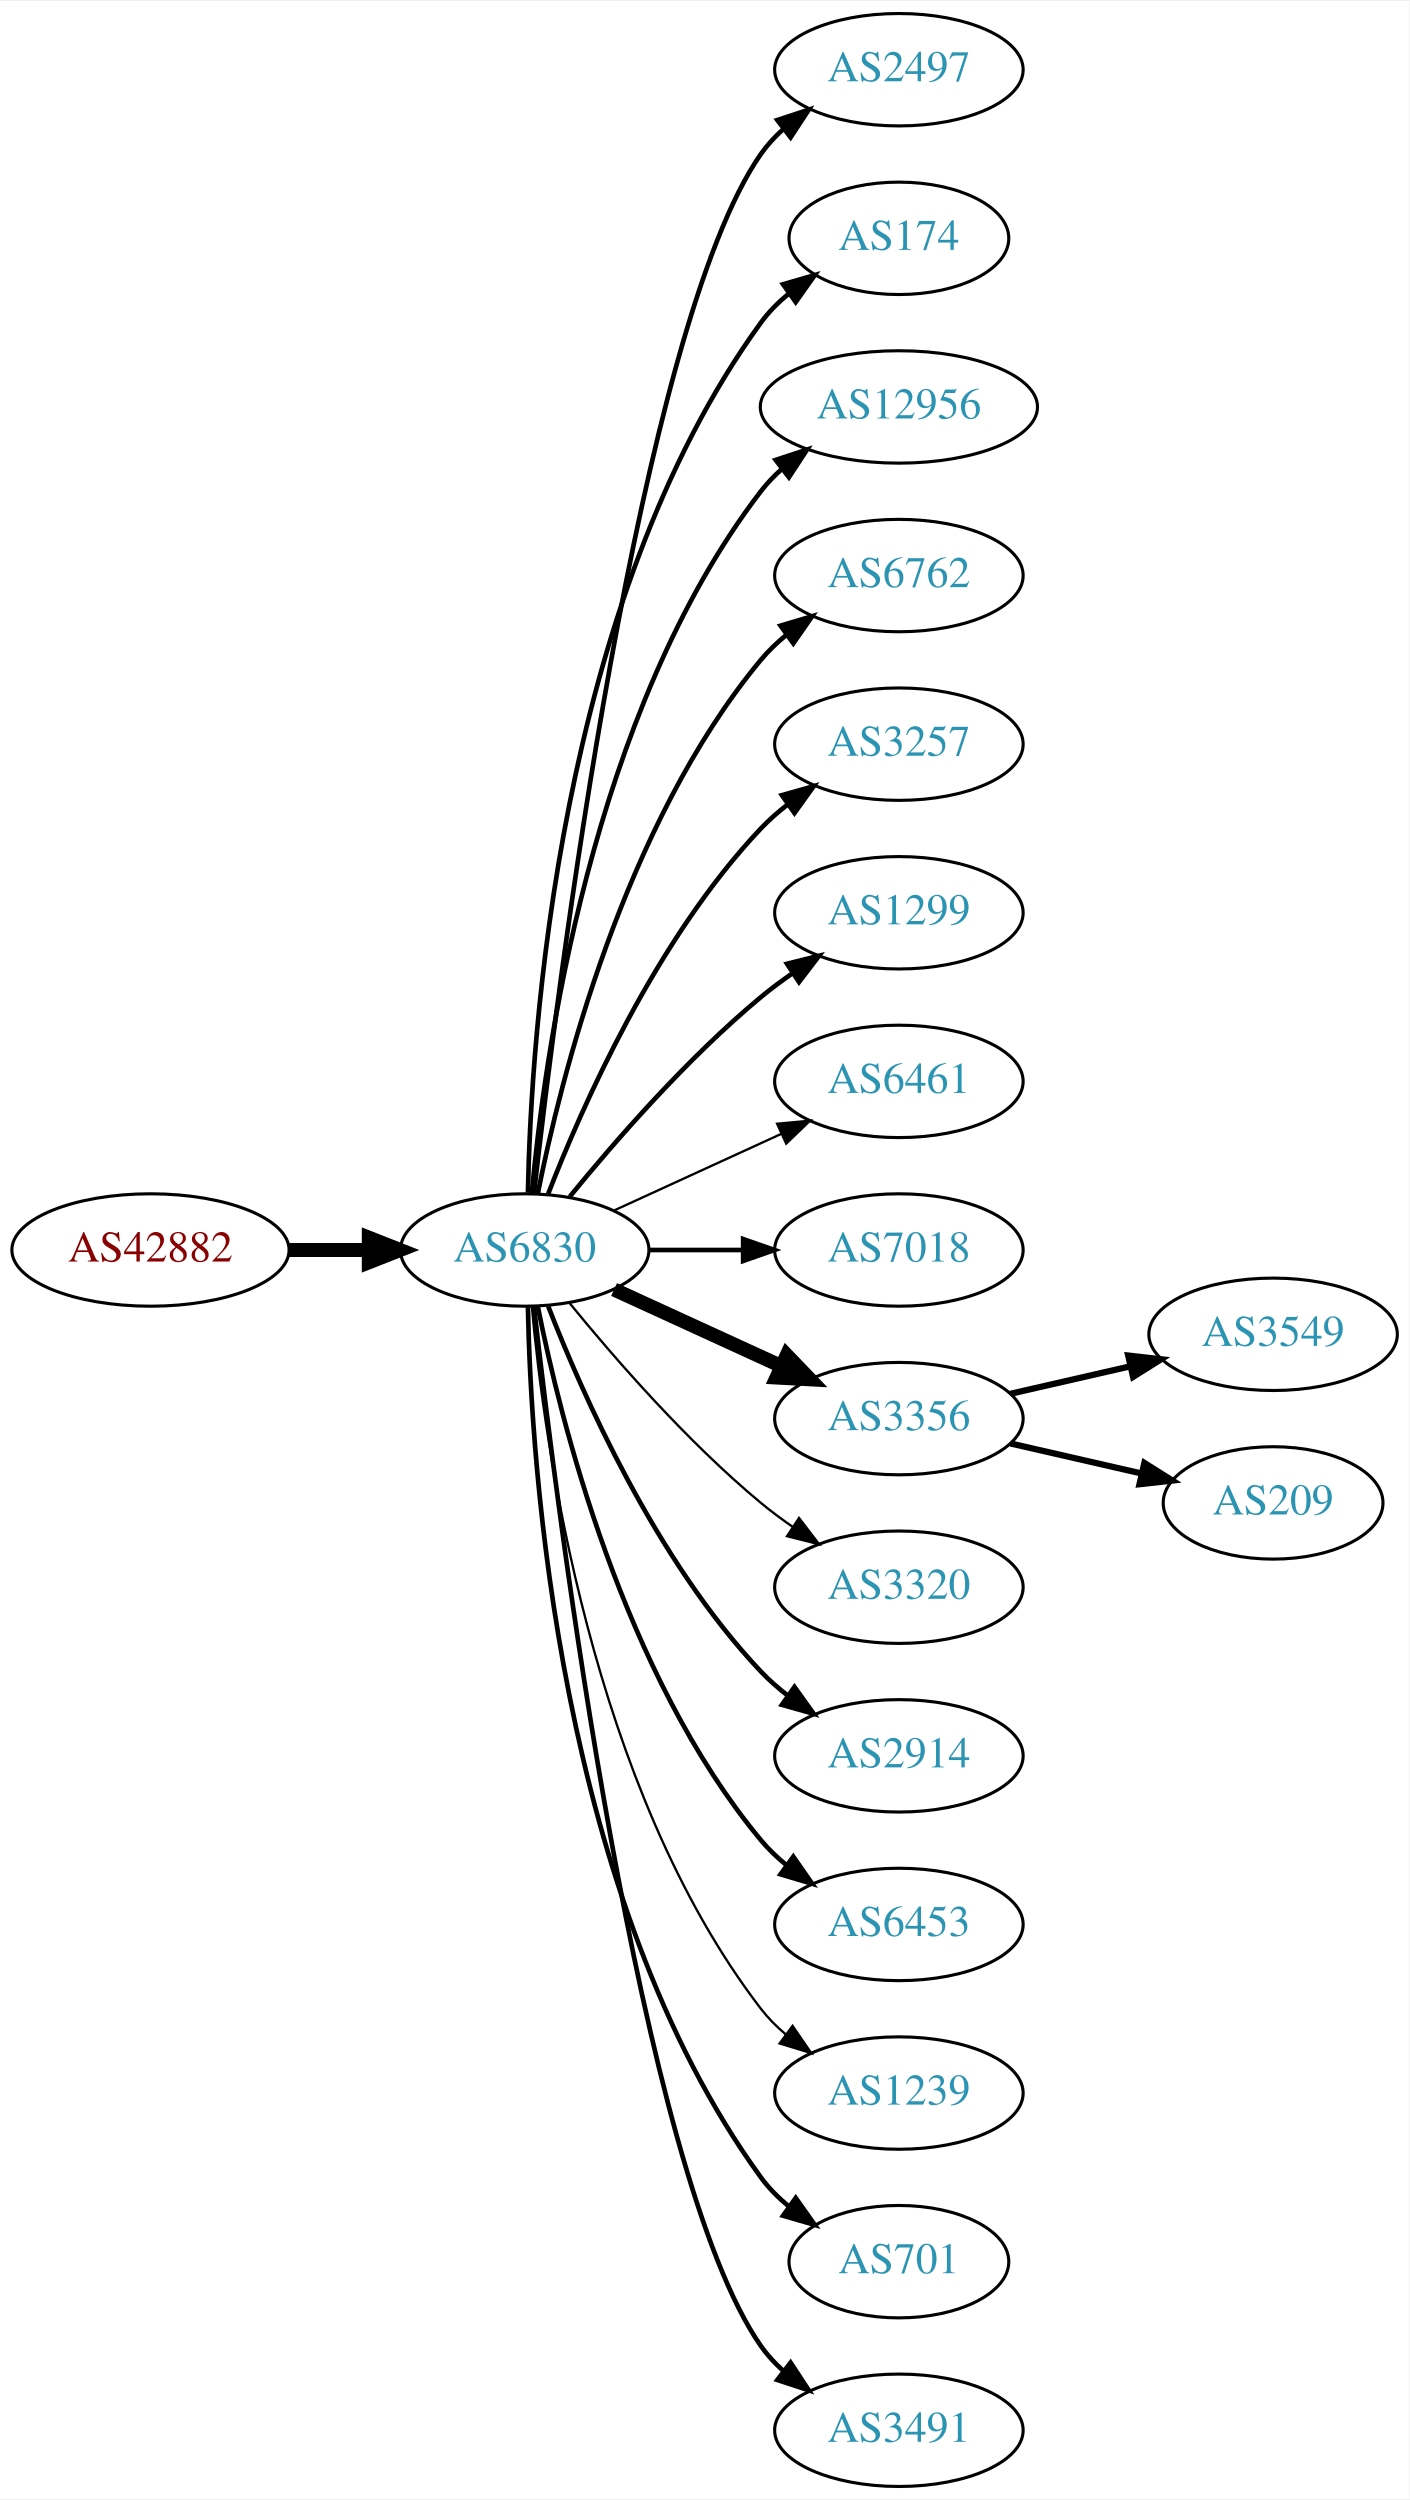
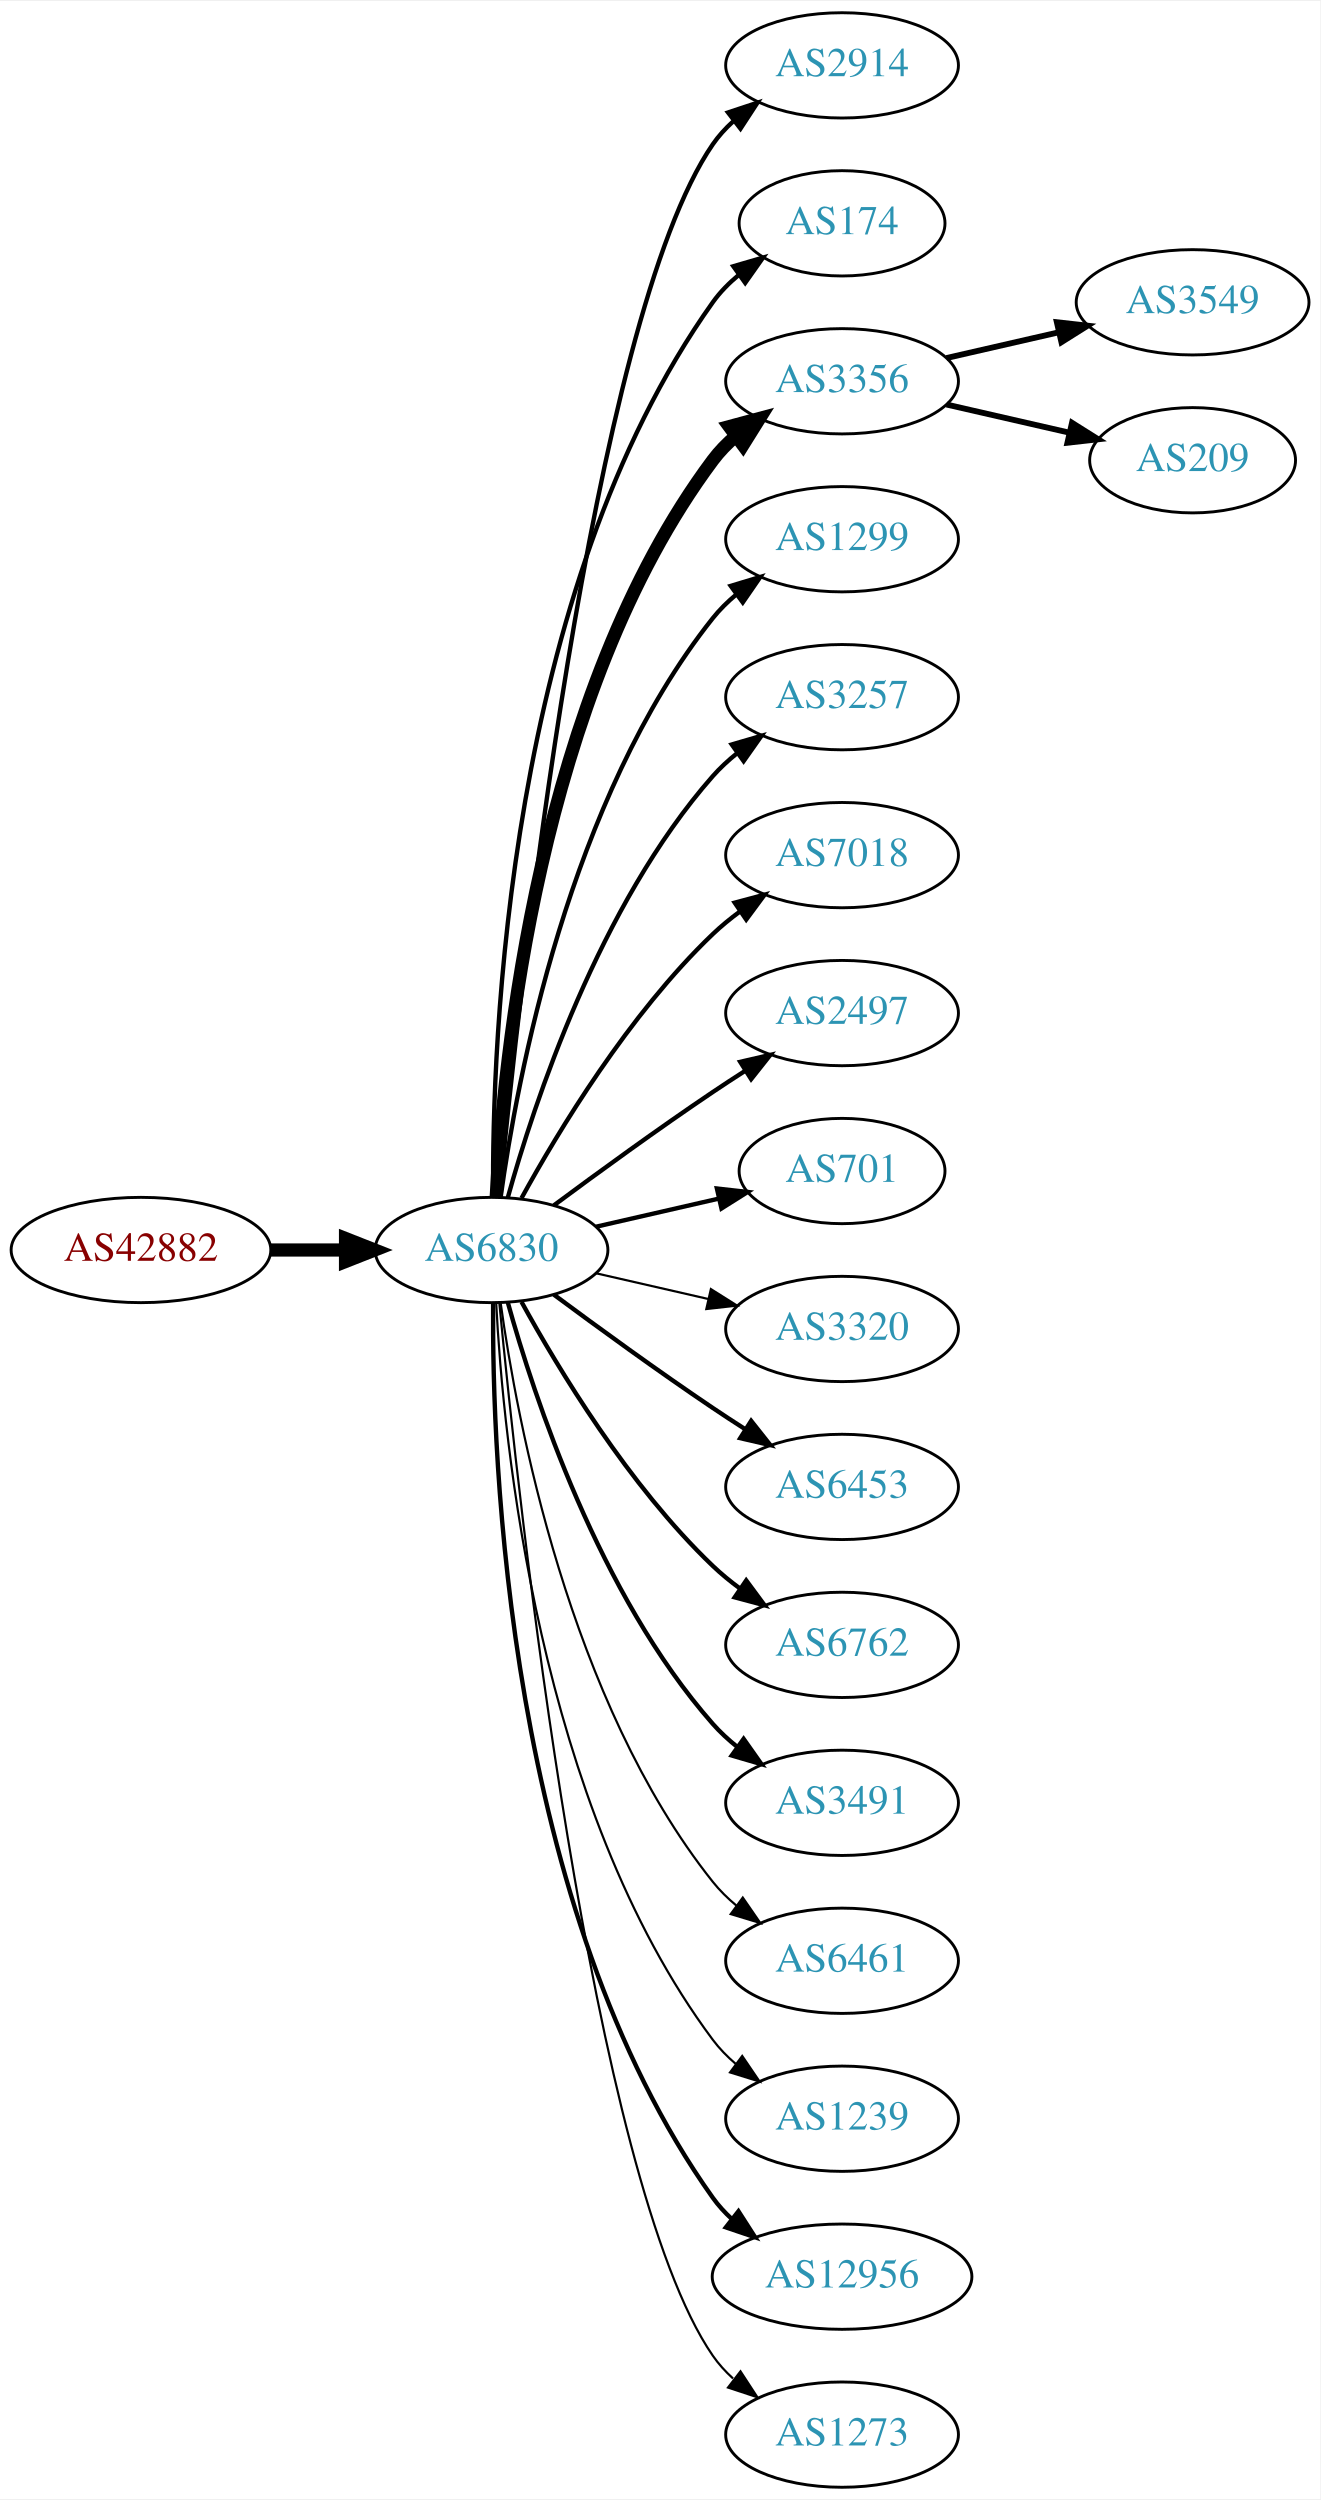
- <svg xmlns="http://www.w3.org/2000/svg" xmlns:xlink="http://www.w3.org/1999/xlink" width="451pt" height="800pt" viewBox="0.00 0.00 451.37 800.00">
-   <g id="graph0" class="graph" transform="scale(1 1) rotate(0) translate(4 796)">
-     <polygon fill="white" stroke="none" points="-4,4 -4,-796 447.37,-796 447.37,4 -4,4" />
+ <svg xmlns="http://www.w3.org/2000/svg" xmlns:xlink="http://www.w3.org/1999/xlink" width="451pt" height="854pt" viewBox="0.00 0.00 451.37 854.00">
+   <g id="graph0" class="graph" transform="scale(1 1) rotate(0) translate(4 850)">
+     <polygon fill="white" stroke="none" points="-4,4 -4,-850 447.37,-850 447.37,4 -4,4" />
    <g id="node1" class="node">
      <g id="a_node1">
        <a xlink:href="/asn/42882" xlink:title="AS42882 ~ SysUP OG [AT]">
-           <ellipse fill="#ffffff" stroke="black" cx="44.196" cy="-396" rx="44.393" ry="18" />
-           <text text-anchor="middle" x="44.196" y="-392.3" font-family="Times,serif" font-size="14.00" fill="#880000">AS42882</text>
+           <ellipse fill="#ffffff" stroke="black" cx="44.196" cy="-423" rx="44.393" ry="18" />
+           <text text-anchor="middle" x="44.196" y="-419.3" font-family="Times,serif" font-size="14.00" fill="#880000">AS42882</text>
        </a>
      </g>
    </g>
    <g id="node2" class="node">
      <g id="a_node2">
        <a xlink:href="/asn/6830" xlink:title="AS6830 ~ LGI-UPC [AT]">
-           <ellipse fill="#ffffff" stroke="black" cx="164.039" cy="-396" rx="39.794" ry="18" />
-           <text text-anchor="middle" x="164.039" y="-392.3" font-family="Times,serif" font-size="14.00" fill="#2c94b3">AS6830</text>
+           <ellipse fill="#ffffff" stroke="black" cx="164.039" cy="-423" rx="39.794" ry="18" />
+           <text text-anchor="middle" x="164.039" y="-419.3" font-family="Times,serif" font-size="14.00" fill="#2c94b3">AS6830</text>
        </a>
      </g>
    </g>
    <g id="edge1" class="edge">
-       <path fill="none" stroke="black" stroke-width="4.5" d="M88.407,-396C96.72,-396 105.482,-396 113.965,-396" />
-       <polygon fill="black" stroke="black" stroke-width="4.5" points="114.123,-399.938 124.123,-396 114.123,-392.063 114.123,-399.938" />
+       <path fill="none" stroke="black" stroke-width="4.5" d="M88.407,-423C96.72,-423 105.482,-423 113.965,-423" />
+       <polygon fill="black" stroke="black" stroke-width="4.5" points="114.123,-426.938 124.123,-423 114.123,-419.063 114.123,-426.938" />
    </g>
    <g id="node3" class="node">
      <g id="a_node3">
-         <a xlink:href="/asn/2497" xlink:title="AS2497 ~ Internet Initiative Japan Inc. [JP]">
-           <ellipse fill="#ffffff" stroke="black" cx="283.881" cy="-774" rx="39.794" ry="18" />
-           <text text-anchor="middle" x="283.881" y="-770.3" font-family="Times,serif" font-size="14.00" fill="#2c94b3">AS2497</text>
+         <a xlink:href="/asn/2914" xlink:title="AS2914 ~ NTT America, Inc. [US]">
+           <ellipse fill="#ffffff" stroke="black" cx="283.881" cy="-828" rx="39.794" ry="18" />
+           <text text-anchor="middle" x="283.881" y="-824.3" font-family="Times,serif" font-size="14.00" fill="#2c94b3">AS2914</text>
        </a>
      </g>
    </g>
    <g id="edge2" class="edge">
-       <path fill="none" stroke="black" stroke-width="1.5" d="M167.009,-414.101C174.237,-477.928 200.915,-691.628 239.685,-747 241.663,-749.825 244.041,-752.416 246.652,-754.779" />
-       <polygon fill="black" stroke="black" stroke-width="1.5" points="244.945,-757.881 255.01,-761.188 249.204,-752.326 244.945,-757.881" />
+       <path fill="none" stroke="black" stroke-width="1.5" d="M166.704,-441.084C173.154,-508.004 198.206,-740.832 239.685,-801 241.643,-803.84 244.006,-806.441 246.607,-808.81" />
+       <polygon fill="black" stroke="black" stroke-width="1.5" points="244.89,-811.905 254.95,-815.229 249.159,-806.357 244.89,-811.905" />
    </g>
    <g id="node4" class="node">
      <g id="a_node4">
        <a xlink:href="/asn/174" xlink:title="AS174 ~ Cogent Communications [US]">
-           <ellipse fill="#ffffff" stroke="black" cx="283.881" cy="-720" rx="35.194" ry="18" />
-           <text text-anchor="middle" x="283.881" y="-716.3" font-family="Times,serif" font-size="14.00" fill="#2c94b3">AS174</text>
+           <ellipse fill="#ffffff" stroke="black" cx="283.881" cy="-774" rx="35.194" ry="18" />
+           <text text-anchor="middle" x="283.881" y="-770.3" font-family="Times,serif" font-size="14.00" fill="#2c94b3">AS174</text>
        </a>
      </g>
    </g>
    <g id="edge3" class="edge">
-       <path fill="none" stroke="black" stroke-width="1.5" d="M165.071,-414.337C166.044,-464.079 174.763,-603.806 239.685,-693 242.203,-696.459 245.311,-699.575 248.698,-702.354" />
-       <polygon fill="black" stroke="black" stroke-width="1.5" points="246.778,-705.284 256.956,-708.229 250.837,-699.58 246.778,-705.284" />
+       <path fill="none" stroke="black" stroke-width="1.5" d="M164.587,-441.063C164.168,-493.503 169.322,-648.293 239.685,-747 242.168,-750.484 245.256,-753.615 248.63,-756.402" />
+       <polygon fill="black" stroke="black" stroke-width="1.5" points="246.702,-759.326 256.875,-762.287 250.769,-753.629 246.702,-759.326" />
    </g>
    <g id="node5" class="node">
      <g id="a_node5">
-         <a xlink:href="/asn/12956" xlink:title="AS12956 ~ TELXIUS [ES]">
-           <ellipse fill="#ffffff" stroke="black" cx="283.881" cy="-666" rx="44.393" ry="18" />
-           <text text-anchor="middle" x="283.881" y="-662.3" font-family="Times,serif" font-size="14.00" fill="#2c94b3">AS12956</text>
+         <a xlink:href="/asn/3356" xlink:title="AS3356 ~ Level 3 Parent, LLC [US]">
+           <ellipse fill="#ffffff" stroke="black" cx="283.881" cy="-720" rx="39.794" ry="18" />
+           <text text-anchor="middle" x="283.881" y="-716.3" font-family="Times,serif" font-size="14.00" fill="#2c94b3">AS3356</text>
        </a>
      </g>
    </g>
    <g id="edge4" class="edge">
-       <path fill="none" stroke="black" stroke-width="1.5" d="M166.323,-414.117C170.221,-457.332 185.238,-568.131 239.685,-639 241.679,-641.595 243.998,-644.004 246.508,-646.226" />
-       <polygon fill="black" stroke="black" stroke-width="1.5" points="244.407,-649.025 254.472,-652.333 248.666,-643.47 244.407,-649.025" />
+       <path fill="none" stroke="black" stroke-width="4.5" d="M165.63,-441.023C168.007,-487.412 179.925,-612.893 239.685,-693 241.933,-696.013 244.624,-698.769 247.551,-701.272" />
+       <polygon fill="black" stroke="black" stroke-width="4.5" points="245.322,-704.52 255.702,-707.303 250.006,-698.19 245.322,-704.52" />
    </g>
    <g id="node6" class="node">
      <g id="a_node6">
-         <a xlink:href="/asn/6762" xlink:title="AS6762 ~ TELECOM ITALIA SPARKLE S.p.A. [IT]">
-           <ellipse fill="#ffffff" stroke="black" cx="283.881" cy="-612" rx="39.794" ry="18" />
-           <text text-anchor="middle" x="283.881" y="-608.3" font-family="Times,serif" font-size="14.00" fill="#2c94b3">AS6762</text>
+         <a xlink:href="/asn/1299" xlink:title="AS1299 ~ Telia Carrier [EU]">
+           <ellipse fill="#ffffff" stroke="black" cx="283.881" cy="-666" rx="39.794" ry="18" />
+           <text text-anchor="middle" x="283.881" y="-662.3" font-family="Times,serif" font-size="14.00" fill="#2c94b3">AS1299</text>
        </a>
      </g>
    </g>
    <g id="edge5" class="edge">
-       <path fill="none" stroke="black" stroke-width="1.5" d="M168.237,-414.073C175.401,-450.141 195.675,-532.125 239.685,-585 242.09,-587.889 244.886,-590.563 247.879,-593.013" />
-       <polygon fill="black" stroke="black" stroke-width="1.5" points="245.967,-595.95 256.122,-598.973 250.069,-590.277 245.967,-595.95" />
+       <path fill="none" stroke="black" stroke-width="1.5" d="M167.178,-441.17C172.678,-480.974 190.504,-577.233 239.685,-639 242.026,-641.94 244.781,-644.649 247.747,-647.121" />
+       <polygon fill="black" stroke="black" stroke-width="1.5" points="245.812,-650.042 255.953,-653.11 249.939,-644.388 245.812,-650.042" />
    </g>
    <g id="node7" class="node">
      <g id="a_node7">
        <a xlink:href="/asn/3257" xlink:title="AS3257 ~ GTT [DE]">
-           <ellipse fill="#ffffff" stroke="black" cx="283.881" cy="-558" rx="39.794" ry="18" />
-           <text text-anchor="middle" x="283.881" y="-554.3" font-family="Times,serif" font-size="14.00" fill="#2c94b3">AS3257</text>
+           <ellipse fill="#ffffff" stroke="black" cx="283.881" cy="-612" rx="39.794" ry="18" />
+           <text text-anchor="middle" x="283.881" y="-608.3" font-family="Times,serif" font-size="14.00" fill="#2c94b3">AS3257</text>
        </a>
      </g>
    </g>
    <g id="edge6" class="edge">
-       <path fill="none" stroke="black" stroke-width="1.5" d="M171.562,-413.994C182.312,-441.728 205.969,-495.429 239.685,-531 242.271,-533.728 245.188,-536.294 248.257,-538.677" />
-       <polygon fill="black" stroke="black" stroke-width="1.5" points="246.411,-541.658 256.605,-544.543 250.435,-535.93 246.411,-541.658" />
+       <path fill="none" stroke="black" stroke-width="1.5" d="M169.612,-440.946C178.517,-472.995 200.801,-540.842 239.685,-585 242.169,-587.821 245.019,-590.449 248.044,-592.871" />
+       <polygon fill="black" stroke="black" stroke-width="1.5" points="246.162,-595.828 256.334,-598.791 250.23,-590.131 246.162,-595.828" />
    </g>
    <g id="node8" class="node">
      <g id="a_node8">
-         <a xlink:href="/asn/1299" xlink:title="AS1299 ~ Telia Carrier [EU]">
-           <ellipse fill="#ffffff" stroke="black" cx="283.881" cy="-504" rx="39.794" ry="18" />
-           <text text-anchor="middle" x="283.881" y="-500.3" font-family="Times,serif" font-size="14.00" fill="#2c94b3">AS1299</text>
+         <a xlink:href="/asn/7018" xlink:title="AS7018 ~ AT&amp;T Services, Inc. [US]">
+           <ellipse fill="#ffffff" stroke="black" cx="283.881" cy="-558" rx="39.794" ry="18" />
+           <text text-anchor="middle" x="283.881" y="-554.3" font-family="Times,serif" font-size="14.00" fill="#2c94b3">AS7018</text>
        </a>
      </g>
    </g>
    <g id="edge7" class="edge">
-       <path fill="none" stroke="black" stroke-width="1.5" d="M178.458,-413.065C192.572,-430.375 215.987,-457.345 239.685,-477 242.901,-479.668 246.402,-482.27 249.972,-484.741" />
-       <polygon fill="black" stroke="black" stroke-width="1.5" points="248.05,-487.666 258.329,-490.236 251.896,-481.817 248.05,-487.666" />
+       <path fill="none" stroke="black" stroke-width="1.5" d="M174.28,-440.713C186.825,-463.561 211.002,-503.611 239.685,-531 242.553,-533.739 245.742,-536.347 249.051,-538.785" />
+       <polygon fill="black" stroke="black" stroke-width="1.5" points="247.175,-541.742 257.411,-544.477 251.114,-535.956 247.175,-541.742" />
    </g>
    <g id="node9" class="node">
      <g id="a_node9">
-         <a xlink:href="/asn/6461" xlink:title="AS6461 ~ Zayo Bandwidth [US]">
-           <ellipse fill="#ffffff" stroke="black" cx="283.881" cy="-450" rx="39.794" ry="18" />
-           <text text-anchor="middle" x="283.881" y="-446.3" font-family="Times,serif" font-size="14.00" fill="#2c94b3">AS6461</text>
+         <a xlink:href="/asn/2497" xlink:title="AS2497 ~ Internet Initiative Japan Inc. [JP]">
+           <ellipse fill="#ffffff" stroke="black" cx="283.881" cy="-504" rx="39.794" ry="18" />
+           <text text-anchor="middle" x="283.881" y="-500.3" font-family="Times,serif" font-size="14.00" fill="#2c94b3">AS2497</text>
        </a>
      </g>
    </g>
    <g id="edge8" class="edge">
-       <path fill="none" stroke="black" stroke-width="0.75" d="M192.667,-408.661C208.624,-415.973 228.895,-425.261 246.178,-433.181" />
-       <polygon fill="black" stroke="black" stroke-width="0.75" points="244.876,-436.435 255.425,-437.419 247.793,-430.071 244.876,-436.435" />
+       <path fill="none" stroke="black" stroke-width="1.5" d="M185.369,-438.277C200.231,-449.304 220.976,-464.407 239.685,-477 243.234,-479.389 246.984,-481.839 250.733,-484.242" />
+       <polygon fill="black" stroke="black" stroke-width="1.5" points="249.059,-487.325 259.381,-489.712 252.801,-481.409 249.059,-487.325" />
    </g>
    <g id="node10" class="node">
      <g id="a_node10">
-         <a xlink:href="/asn/7018" xlink:title="AS7018 ~ AT&amp;T Services, Inc. [US]">
-           <ellipse fill="#ffffff" stroke="black" cx="283.881" cy="-396" rx="39.794" ry="18" />
-           <text text-anchor="middle" x="283.881" y="-392.3" font-family="Times,serif" font-size="14.00" fill="#2c94b3">AS7018</text>
+         <a xlink:href="/asn/701" xlink:title="AS701 ~ UUNET [US]">
+           <ellipse fill="#ffffff" stroke="black" cx="283.881" cy="-450" rx="35.194" ry="18" />
+           <text text-anchor="middle" x="283.881" y="-446.3" font-family="Times,serif" font-size="14.00" fill="#2c94b3">AS701</text>
        </a>
      </g>
    </g>
    <g id="edge9" class="edge">
-       <path fill="none" stroke="black" stroke-width="1.5" d="M203.951,-396C213.505,-396 223.854,-396 233.817,-396" />
-       <polygon fill="black" stroke="black" stroke-width="1.5" points="234.009,-399.5 244.009,-396 234.009,-392.5 234.009,-399.5" />
+       <path fill="none" stroke="black" stroke-width="1.5" d="M199.758,-430.955C212.85,-433.955 227.873,-437.396 241.513,-440.522" />
+       <polygon fill="black" stroke="black" stroke-width="1.5" points="241.091,-444.016 251.621,-442.838 242.655,-437.193 241.091,-444.016" />
    </g>
    <g id="node11" class="node">
      <g id="a_node11">
-         <a xlink:href="/asn/3356" xlink:title="AS3356 ~ Level 3 Parent, LLC [US]">
-           <ellipse fill="#ffffff" stroke="black" cx="283.881" cy="-342" rx="39.794" ry="18" />
-           <text text-anchor="middle" x="283.881" y="-338.3" font-family="Times,serif" font-size="14.00" fill="#2c94b3">AS3356</text>
+         <a xlink:href="/asn/3320" xlink:title="AS3320 ~ DTAG [DE]">
+           <ellipse fill="#ffffff" stroke="black" cx="283.881" cy="-396" rx="39.794" ry="18" />
+           <text text-anchor="middle" x="283.881" y="-392.3" font-family="Times,serif" font-size="14.00" fill="#2c94b3">AS3320</text>
        </a>
      </g>
    </g>
    <g id="edge10" class="edge">
-       <path fill="none" stroke="black" stroke-width="4.5" d="M192.667,-383.339C208.624,-376.027 228.895,-366.739 246.178,-358.819" />
-       <polygon fill="black" stroke="black" stroke-width="4.5" points="247.975,-362.327 255.425,-354.581 244.694,-355.168 247.975,-362.327" />
+       <path fill="none" stroke="black" stroke-width="0.75" d="M199.758,-415.045C211.758,-412.296 225.379,-409.175 238.071,-406.267" />
+       <polygon fill="black" stroke="black" stroke-width="0.75" points="239.037,-409.636 248.003,-403.991 237.474,-402.813 239.037,-409.636" />
    </g>
    <g id="node12" class="node">
      <g id="a_node12">
-         <a xlink:href="/asn/3320" xlink:title="AS3320 ~ DTAG [DE]">
-           <ellipse fill="#ffffff" stroke="black" cx="283.881" cy="-288" rx="39.794" ry="18" />
-           <text text-anchor="middle" x="283.881" y="-284.3" font-family="Times,serif" font-size="14.00" fill="#2c94b3">AS3320</text>
+         <a xlink:href="/asn/6453" xlink:title="AS6453 ~ TATA COMMUNICATIONS (AMERICA) INC [US]">
+           <ellipse fill="#ffffff" stroke="black" cx="283.881" cy="-342" rx="39.794" ry="18" />
+           <text text-anchor="middle" x="283.881" y="-338.3" font-family="Times,serif" font-size="14.00" fill="#2c94b3">AS6453</text>
        </a>
      </g>
    </g>
    <g id="edge11" class="edge">
-       <path fill="none" stroke="black" stroke-width="0.75" d="M178.458,-378.935C192.572,-361.625 215.987,-334.655 239.685,-315 242.901,-312.332 246.402,-309.73 249.972,-307.259" />
-       <polygon fill="black" stroke="black" stroke-width="0.75" points="251.896,-310.183 258.329,-301.764 248.05,-304.334 251.896,-310.183" />
+       <path fill="none" stroke="black" stroke-width="1.5" d="M185.369,-407.723C200.231,-396.696 220.976,-381.593 239.685,-369 243.234,-366.611 246.984,-364.161 250.733,-361.758" />
+       <polygon fill="black" stroke="black" stroke-width="1.5" points="252.801,-364.591 259.381,-356.288 249.059,-358.675 252.801,-364.591" />
    </g>
    <g id="node13" class="node">
      <g id="a_node13">
-         <a xlink:href="/asn/2914" xlink:title="AS2914 ~ NTT America, Inc. [US]">
-           <ellipse fill="#ffffff" stroke="black" cx="283.881" cy="-234" rx="39.794" ry="18" />
-           <text text-anchor="middle" x="283.881" y="-230.3" font-family="Times,serif" font-size="14.00" fill="#2c94b3">AS2914</text>
+         <a xlink:href="/asn/6762" xlink:title="AS6762 ~ TELECOM ITALIA SPARKLE S.p.A. [IT]">
+           <ellipse fill="#ffffff" stroke="black" cx="283.881" cy="-288" rx="39.794" ry="18" />
+           <text text-anchor="middle" x="283.881" y="-284.3" font-family="Times,serif" font-size="14.00" fill="#2c94b3">AS6762</text>
        </a>
      </g>
    </g>
    <g id="edge12" class="edge">
-       <path fill="none" stroke="black" stroke-width="1.5" d="M171.562,-378.006C182.312,-350.272 205.969,-296.571 239.685,-261 242.271,-258.272 245.188,-255.706 248.257,-253.323" />
-       <polygon fill="black" stroke="black" stroke-width="1.5" points="250.435,-256.07 256.605,-247.457 246.411,-250.342 250.435,-256.07" />
+       <path fill="none" stroke="black" stroke-width="1.5" d="M174.28,-405.287C186.825,-382.439 211.002,-342.389 239.685,-315 242.553,-312.261 245.742,-309.653 249.051,-307.215" />
+       <polygon fill="black" stroke="black" stroke-width="1.5" points="251.114,-310.044 257.411,-301.523 247.175,-304.258 251.114,-310.044" />
    </g>
    <g id="node14" class="node">
      <g id="a_node14">
-         <a xlink:href="/asn/6453" xlink:title="AS6453 ~ TATA COMMUNICATIONS (AMERICA) INC [US]">
-           <ellipse fill="#ffffff" stroke="black" cx="283.881" cy="-180" rx="39.794" ry="18" />
-           <text text-anchor="middle" x="283.881" y="-176.3" font-family="Times,serif" font-size="14.00" fill="#2c94b3">AS6453</text>
+         <a xlink:href="/asn/3491" xlink:title="AS3491 ~ PCCW Global, Inc. [US]">
+           <ellipse fill="#ffffff" stroke="black" cx="283.881" cy="-234" rx="39.794" ry="18" />
+           <text text-anchor="middle" x="283.881" y="-230.3" font-family="Times,serif" font-size="14.00" fill="#2c94b3">AS3491</text>
        </a>
      </g>
    </g>
    <g id="edge13" class="edge">
-       <path fill="none" stroke="black" stroke-width="1.5" d="M168.237,-377.927C175.401,-341.859 195.675,-259.875 239.685,-207 242.09,-204.111 244.886,-201.437 247.879,-198.987" />
-       <polygon fill="black" stroke="black" stroke-width="1.5" points="250.069,-201.723 256.122,-193.027 245.967,-196.05 250.069,-201.723" />
+       <path fill="none" stroke="black" stroke-width="1.5" d="M169.612,-405.054C178.517,-373.005 200.801,-305.158 239.685,-261 242.169,-258.179 245.019,-255.551 248.044,-253.129" />
+       <polygon fill="black" stroke="black" stroke-width="1.5" points="250.23,-255.869 256.334,-247.209 246.162,-250.172 250.23,-255.869" />
    </g>
    <g id="node15" class="node">
      <g id="a_node15">
+         <a xlink:href="/asn/6461" xlink:title="AS6461 ~ Zayo Bandwidth [US]">
+           <ellipse fill="#ffffff" stroke="black" cx="283.881" cy="-180" rx="39.794" ry="18" />
+           <text text-anchor="middle" x="283.881" y="-176.3" font-family="Times,serif" font-size="14.00" fill="#2c94b3">AS6461</text>
+         </a>
+       </g>
+     </g>
+     <g id="edge14" class="edge">
+       <path fill="none" stroke="black" stroke-width="0.75" d="M167.178,-404.83C172.678,-365.026 190.504,-268.767 239.685,-207 242.026,-204.06 244.781,-201.351 247.747,-198.879" />
+       <polygon fill="black" stroke="black" stroke-width="0.75" points="249.939,-201.612 255.953,-192.89 245.812,-195.958 249.939,-201.612" />
+     </g>
+     <g id="node16" class="node">
+       <g id="a_node16">
        <a xlink:href="/asn/1239" xlink:title="AS1239 ~ Sprint [US]">
          <ellipse fill="#ffffff" stroke="black" cx="283.881" cy="-126" rx="39.794" ry="18" />
          <text text-anchor="middle" x="283.881" y="-122.3" font-family="Times,serif" font-size="14.00" fill="#2c94b3">AS1239</text>
        </a>
      </g>
    </g>
-     <g id="edge14" class="edge">
-       <path fill="none" stroke="black" stroke-width="0.75" d="M166.323,-377.883C170.221,-334.668 185.238,-223.869 239.685,-153 241.975,-150.019 244.695,-147.284 247.639,-144.795" />
-       <polygon fill="black" stroke="black" stroke-width="0.75" points="249.833,-147.527 255.816,-138.782 245.686,-141.887 249.833,-147.527" />
-     </g>
-     <g id="node16" class="node">
-       <g id="a_node16">
-         <a xlink:href="/asn/701" xlink:title="AS701 ~ UUNET [US]">
-           <ellipse fill="#ffffff" stroke="black" cx="283.881" cy="-72" rx="35.194" ry="18" />
-           <text text-anchor="middle" x="283.881" y="-68.3" font-family="Times,serif" font-size="14.00" fill="#2c94b3">AS701</text>
-         </a>
-       </g>
-     </g>
    <g id="edge15" class="edge">
-       <path fill="none" stroke="black" stroke-width="1.5" d="M165.071,-377.663C166.044,-327.921 174.763,-188.194 239.685,-99 242.203,-95.541 245.311,-92.425 248.698,-89.647" />
-       <polygon fill="black" stroke="black" stroke-width="1.5" points="250.837,-92.42 256.956,-83.771 246.778,-86.716 250.837,-92.42" />
+       <path fill="none" stroke="black" stroke-width="0.75" d="M165.63,-404.977C168.007,-358.588 179.925,-233.107 239.685,-153 241.933,-149.987 244.624,-147.231 247.551,-144.728" />
+       <polygon fill="black" stroke="black" stroke-width="0.75" points="249.746,-147.458 255.702,-138.697 245.582,-141.831 249.746,-147.458" />
    </g>
    <g id="node17" class="node">
      <g id="a_node17">
-         <a xlink:href="/asn/3491" xlink:title="AS3491 ~ PCCW Global, Inc. [US]">
-           <ellipse fill="#ffffff" stroke="black" cx="283.881" cy="-18" rx="39.794" ry="18" />
-           <text text-anchor="middle" x="283.881" y="-14.3" font-family="Times,serif" font-size="14.00" fill="#2c94b3">AS3491</text>
+         <a xlink:href="/asn/12956" xlink:title="AS12956 ~ TELXIUS [ES]">
+           <ellipse fill="#ffffff" stroke="black" cx="283.881" cy="-72" rx="44.393" ry="18" />
+           <text text-anchor="middle" x="283.881" y="-68.3" font-family="Times,serif" font-size="14.00" fill="#2c94b3">AS12956</text>
        </a>
      </g>
    </g>
    <g id="edge16" class="edge">
-       <path fill="none" stroke="black" stroke-width="1.5" d="M167.009,-377.899C174.237,-314.072 200.915,-100.372 239.685,-45 241.663,-42.175 244.041,-39.584 246.652,-37.221" />
-       <polygon fill="black" stroke="black" stroke-width="1.5" points="249.204,-39.674 255.01,-30.812 244.945,-34.119 249.204,-39.674" />
+       <path fill="none" stroke="black" stroke-width="1.5" d="M164.587,-404.937C164.168,-352.497 169.322,-197.707 239.685,-99 241.585,-96.335 243.837,-93.877 246.301,-91.621" />
+       <polygon fill="black" stroke="black" stroke-width="1.5" points="248.465,-94.373 254.187,-85.456 244.153,-88.858 248.465,-94.373" />
    </g>
    <g id="node18" class="node">
      <g id="a_node18">
-         <a xlink:href="/asn/3549" xlink:title="AS3549 ~ Level 3 Parent, LLC [US]">
-           <ellipse fill="#ffffff" stroke="black" cx="403.724" cy="-369" rx="39.794" ry="18" />
-           <text text-anchor="middle" x="403.724" y="-365.3" font-family="Times,serif" font-size="14.00" fill="#2c94b3">AS3549</text>
+         <a xlink:href="/asn/1273" xlink:title="AS1273 ~ Vodafone Group PLC [EU]">
+           <ellipse fill="#ffffff" stroke="black" cx="283.881" cy="-18" rx="39.794" ry="18" />
+           <text text-anchor="middle" x="283.881" y="-14.3" font-family="Times,serif" font-size="14.00" fill="#2c94b3">AS1273</text>
        </a>
      </g>
    </g>
    <g id="edge17" class="edge">
-       <path fill="none" stroke="black" stroke-width="2" d="M319.6,-349.955C331.6,-352.704 345.221,-355.825 357.914,-358.733" />
-       <polygon fill="black" stroke="black" stroke-width="2" points="357.316,-362.187 367.845,-361.009 358.88,-355.364 357.316,-362.187" />
+       <path fill="none" stroke="black" stroke-width="0.75" d="M166.704,-404.916C173.154,-337.996 198.206,-105.168 239.685,-45 241.643,-42.16 244.006,-39.559 246.607,-37.19" />
+       <polygon fill="black" stroke="black" stroke-width="0.75" points="249.159,-39.642 254.95,-30.771 244.89,-34.095 249.159,-39.642" />
    </g>
    <g id="node19" class="node">
      <g id="a_node19">
+         <a xlink:href="/asn/3549" xlink:title="AS3549 ~ Level 3 Parent, LLC [US]">
+           <ellipse fill="#ffffff" stroke="black" cx="403.724" cy="-747" rx="39.794" ry="18" />
+           <text text-anchor="middle" x="403.724" y="-743.3" font-family="Times,serif" font-size="14.00" fill="#2c94b3">AS3549</text>
+         </a>
+       </g>
+     </g>
+     <g id="edge18" class="edge">
+       <path fill="none" stroke="black" stroke-width="2" d="M319.6,-727.955C331.6,-730.704 345.221,-733.825 357.914,-736.733" />
+       <polygon fill="black" stroke="black" stroke-width="2" points="357.316,-740.187 367.845,-739.009 358.88,-733.364 357.316,-740.187" />
+     </g>
+     <g id="node20" class="node">
+       <g id="a_node20">
        <a xlink:href="/asn/209" xlink:title="AS209 ~ CenturyLink Communications, LLC [US]">
-           <ellipse fill="#ffffff" stroke="black" cx="403.724" cy="-315" rx="35.194" ry="18" />
-           <text text-anchor="middle" x="403.724" y="-311.3" font-family="Times,serif" font-size="14.00" fill="#2c94b3">AS209</text>
-         </a>
-       </g>
-     </g>
-     <g id="edge18" class="edge">
-       <path fill="none" stroke="black" stroke-width="2" d="M319.6,-334.045C332.693,-331.045 347.715,-327.604 361.356,-324.478" />
-       <polygon fill="black" stroke="black" stroke-width="2" points="362.497,-327.807 371.463,-322.162 360.934,-320.984 362.497,-327.807" />
+           <ellipse fill="#ffffff" stroke="black" cx="403.724" cy="-693" rx="35.194" ry="18" />
+           <text text-anchor="middle" x="403.724" y="-689.3" font-family="Times,serif" font-size="14.00" fill="#2c94b3">AS209</text>
+         </a>
+       </g>
+     </g>
+     <g id="edge19" class="edge">
+       <path fill="none" stroke="black" stroke-width="2" d="M319.6,-712.045C332.693,-709.045 347.715,-705.604 361.356,-702.478" />
+       <polygon fill="black" stroke="black" stroke-width="2" points="362.497,-705.807 371.463,-700.162 360.934,-698.984 362.497,-705.807" />
    </g>
  </g>
</svg>
